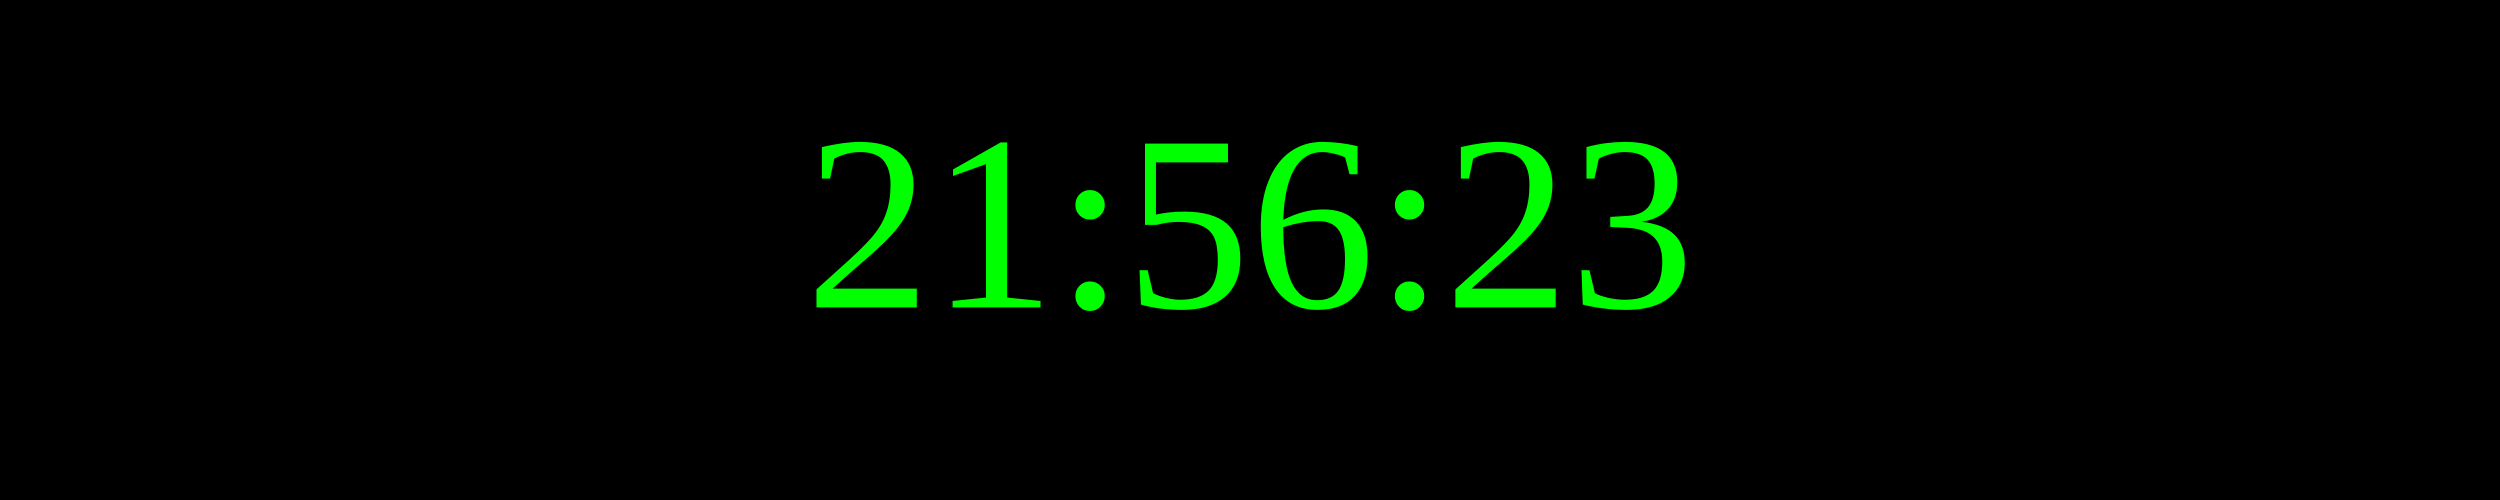
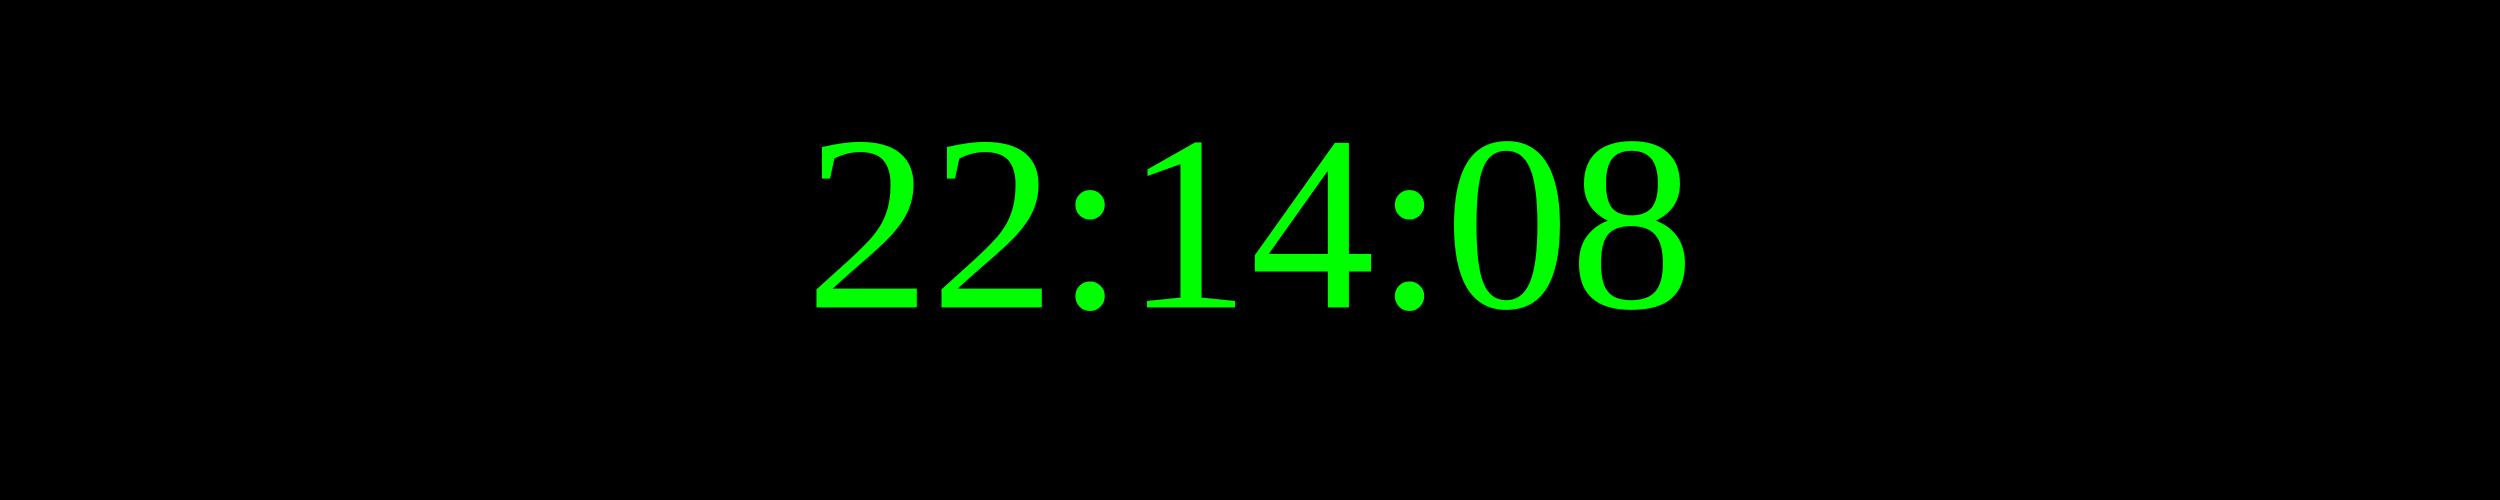
<svg xmlns="http://www.w3.org/2000/svg" width="250" height="50">
  <rect width="100%" height="100%" fill="black" />
  <text x="50%" y="50%" font-size="25" fill="lime" text-anchor="middle" dominant-baseline="middle">
- 21:56:23
+ 22:14:08
</text>
</svg>
